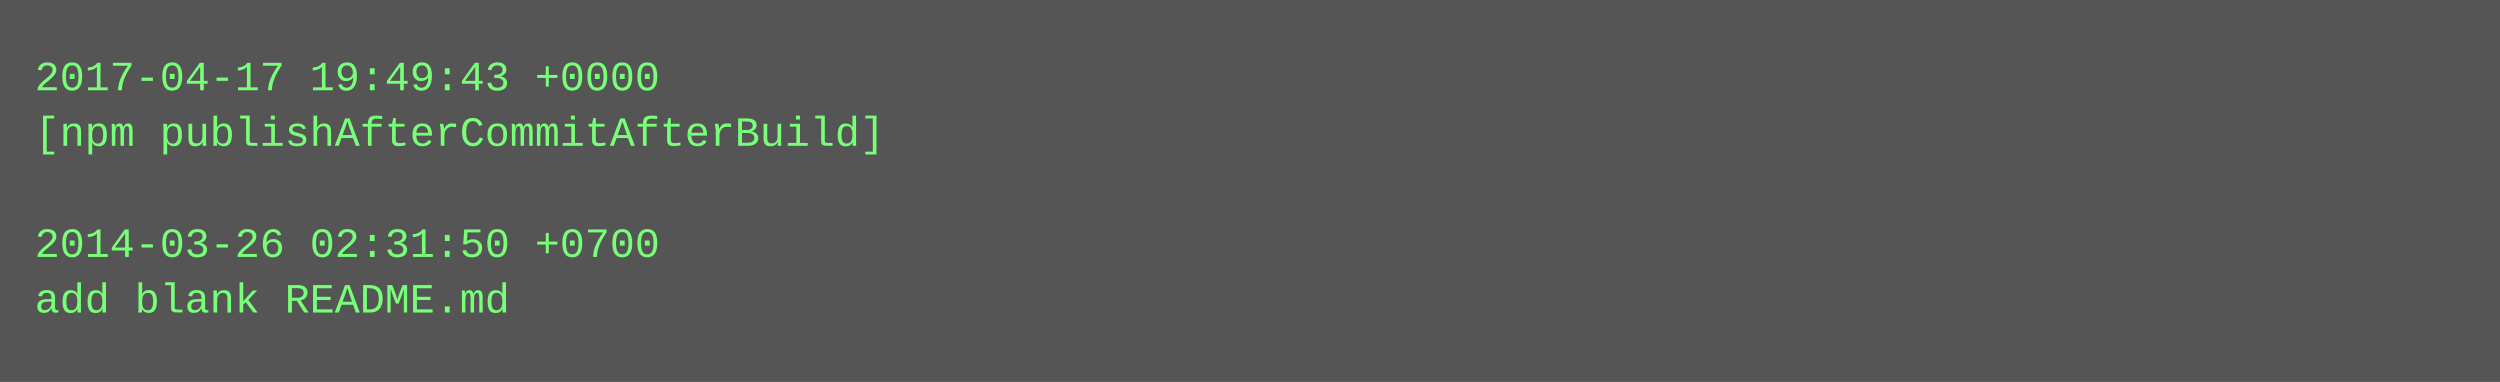
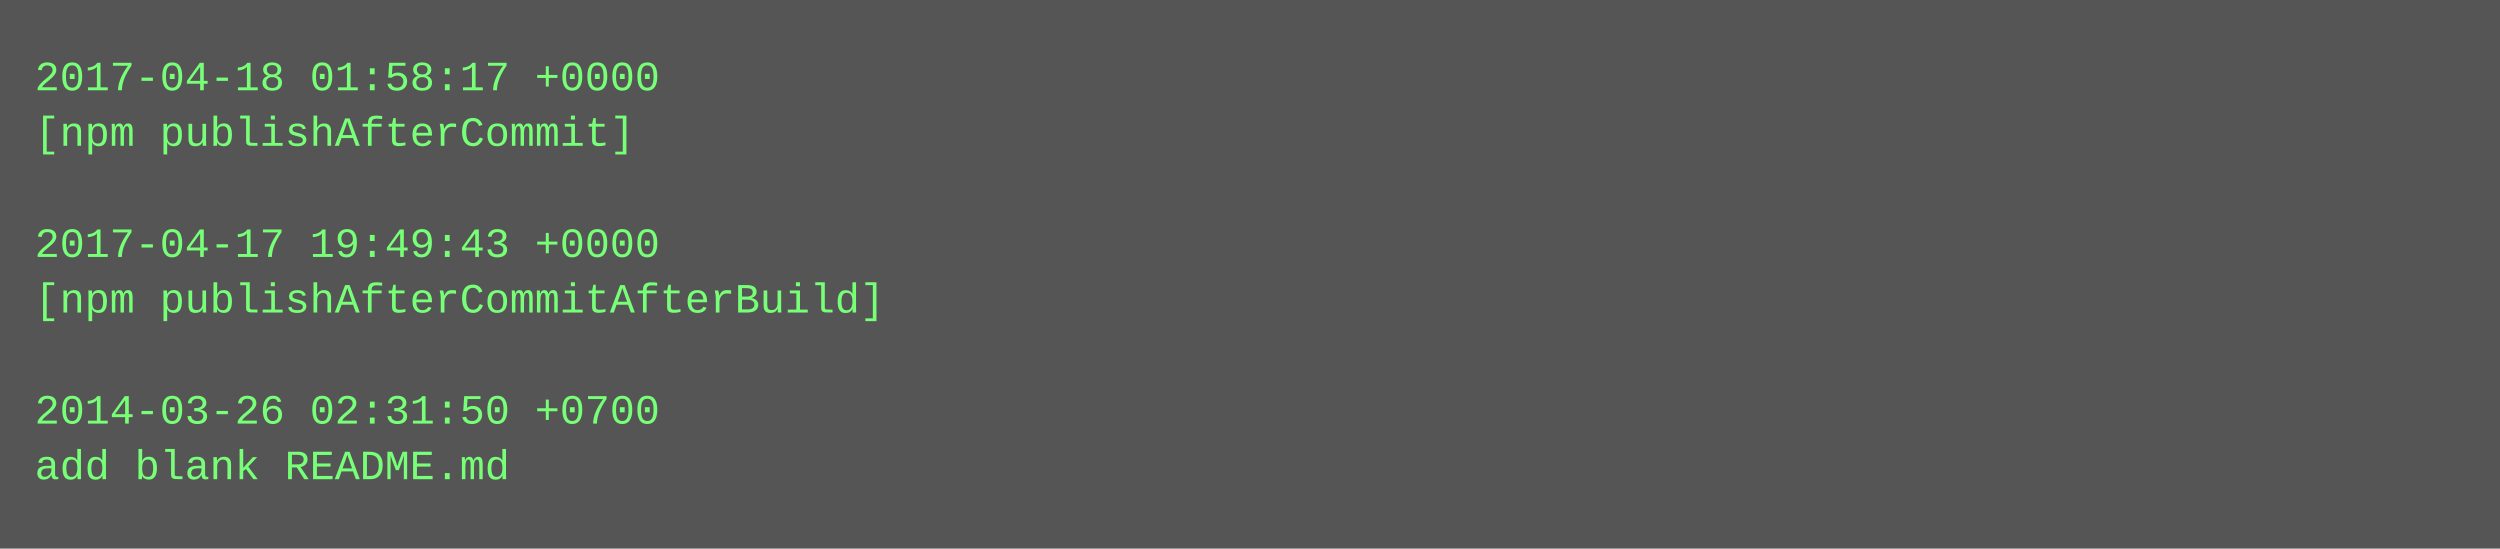
- <svg xmlns="http://www.w3.org/2000/svg" height="110" width="720">
-   <rect height="110" fill="#555" width="720" />
+ <svg xmlns="http://www.w3.org/2000/svg" height="158" width="720">
+   <rect height="158" fill="#555" width="720" />
  <text fill="#7f7" font-family="Courier New" font-size="12" xml:space="preserve">
-     <tspan x="10" y="26">2017-04-17 19:49:43 +0000</tspan>
-     <tspan x="10" y="42">[npm publishAfterCommitAfterBuild]</tspan>
+     <tspan x="10" y="26">2017-04-18 01:58:17 +0000</tspan>
+     <tspan x="10" y="42">[npm publishAfterCommit]</tspan>
    <tspan x="10" y="58" />
-     <tspan x="10" y="74">2014-03-26 02:31:50 +0700</tspan>
-     <tspan x="10" y="90">add blank README.md</tspan>
+     <tspan x="10" y="74">2017-04-17 19:49:43 +0000</tspan>
+     <tspan x="10" y="90">[npm publishAfterCommitAfterBuild]</tspan>
+     <tspan x="10" y="106" />
+     <tspan x="10" y="122">2014-03-26 02:31:50 +0700</tspan>
+     <tspan x="10" y="138">add blank README.md</tspan>
  </text>
</svg>
